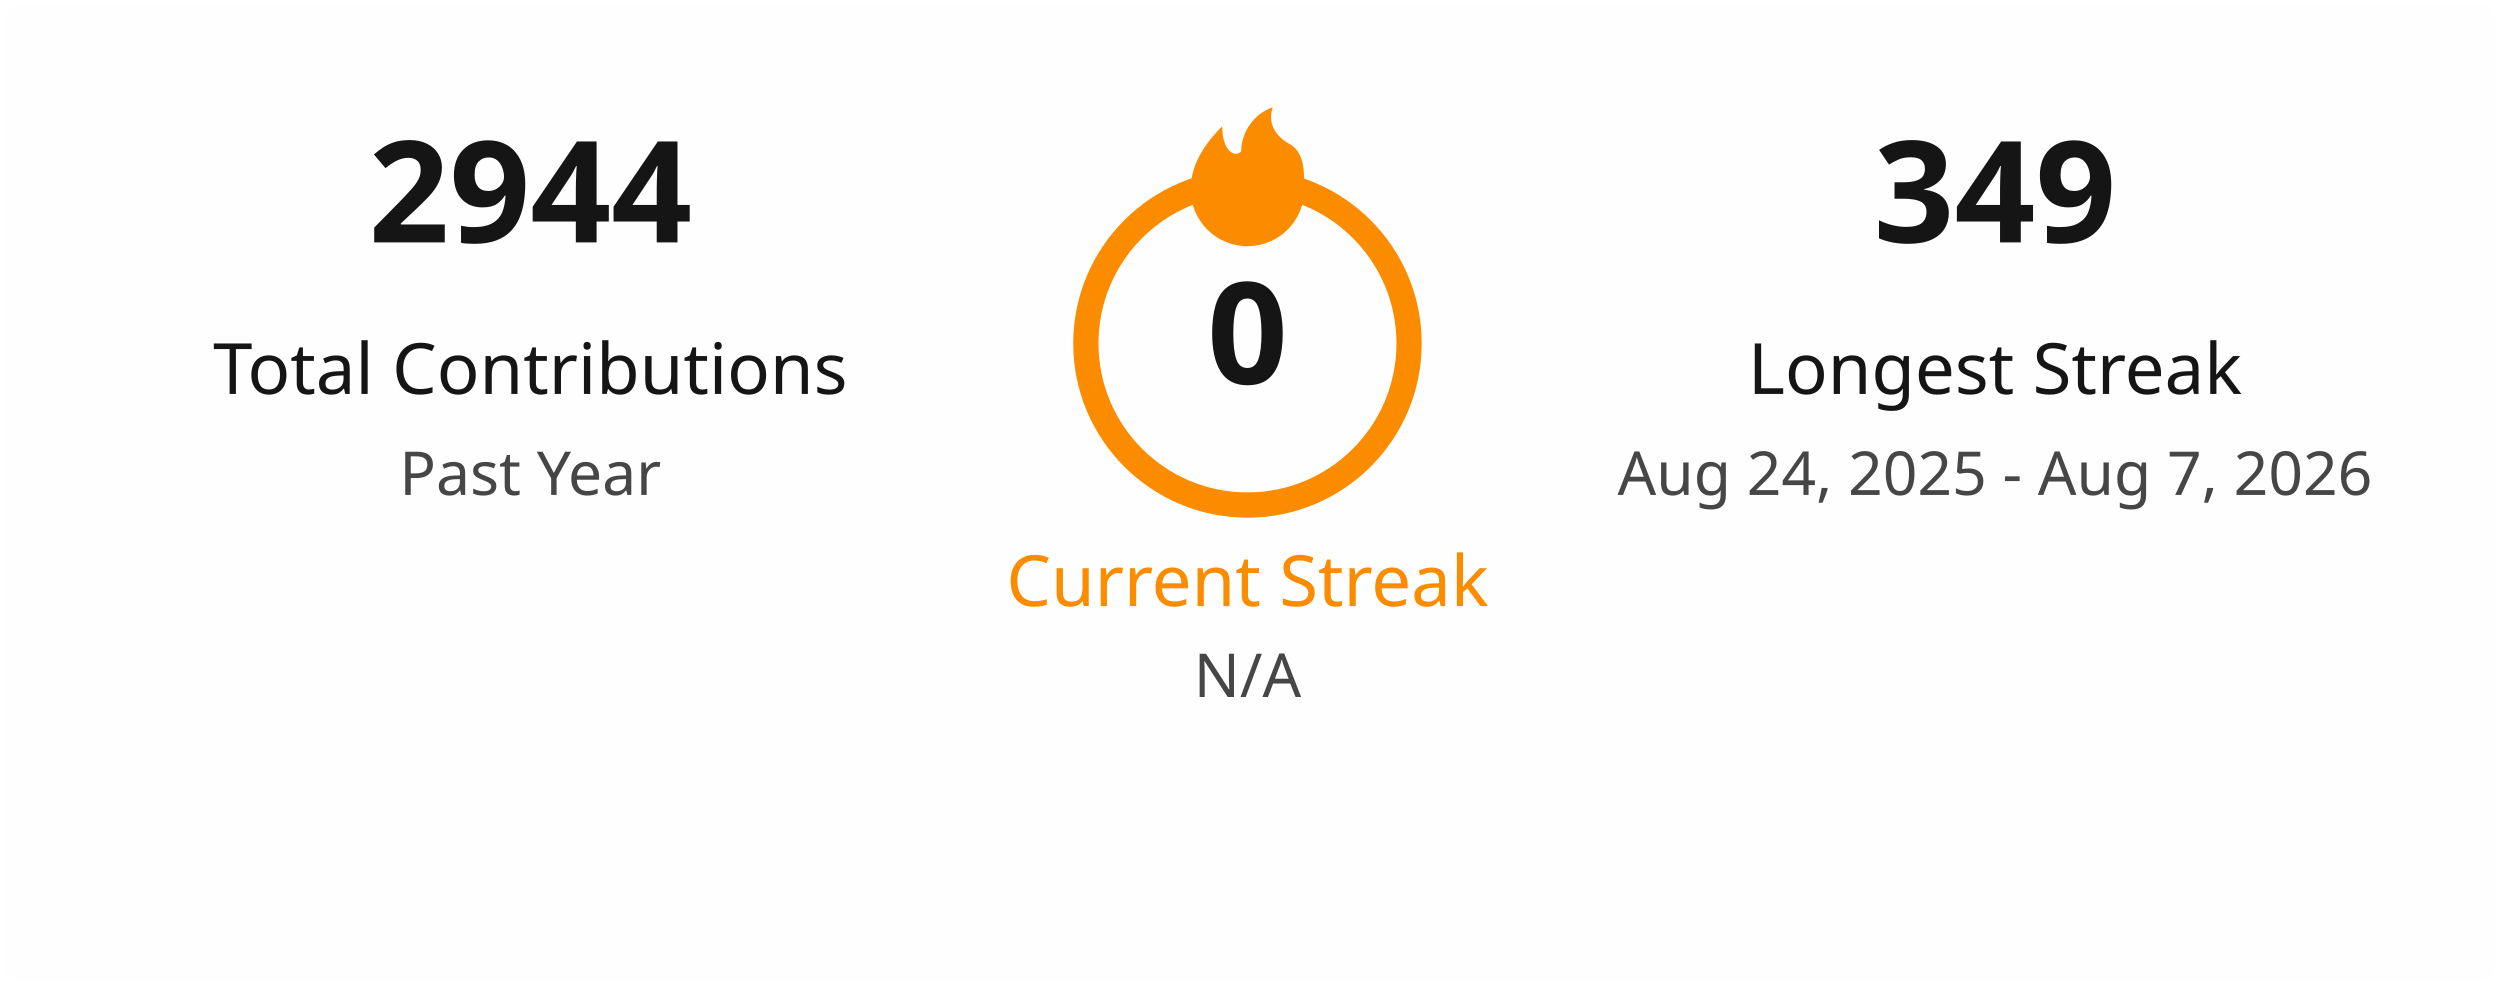
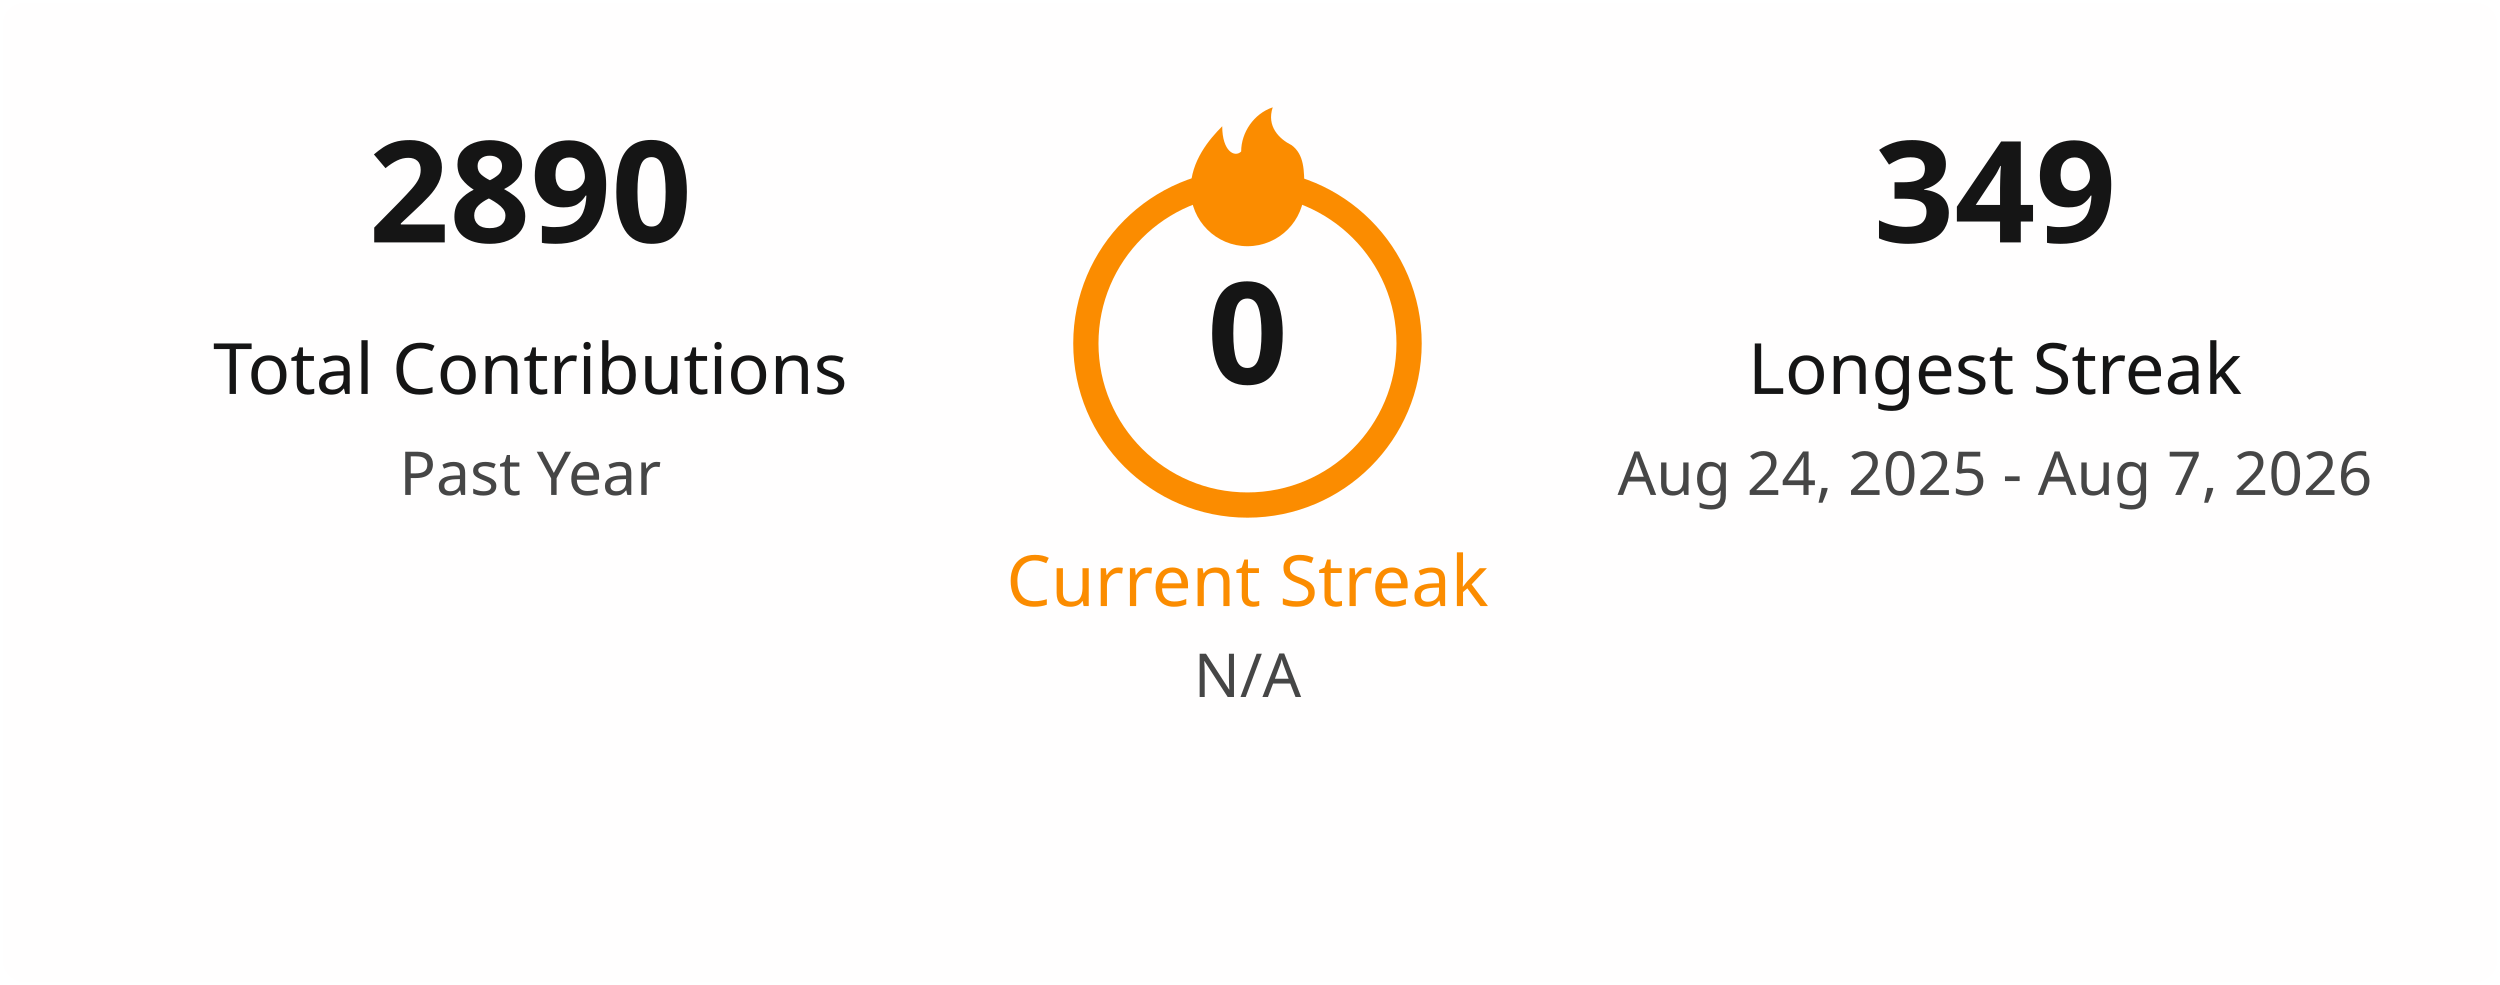
<svg xmlns="http://www.w3.org/2000/svg" width="495" height="195" viewBox="0 0 495 195" fill="none">
  <style>
    .title { font: 600 18px 'Segoe UI', Ubuntu, Sans-Serif; fill: #151515; }
    .stat-number { font: 700 28px 'Segoe UI', Ubuntu, Sans-Serif; }
    .stat-label { font: 400 14px 'Segoe UI', Ubuntu, Sans-Serif; }
    .date-range { font: 400 12px 'Segoe UI', Ubuntu, Sans-Serif; fill: #464646; }
    .fire { fill: #fb8c00; }
  </style>
  <rect x="0.5" y="0.5" rx="4.5" width="494" height="194" fill="#fffefe" stroke-opacity="0" />
  <g transform="translate(50, 48)">
-     <text class="stat-number" fill="#151515" text-anchor="middle" x="55">2944</text>
+     <text class="stat-number" fill="#151515" text-anchor="middle" x="55">2890</text>
    <text class="stat-label" fill="#151515" text-anchor="middle" x="55" y="30">Total Contributions</text>
    <text class="date-range" text-anchor="middle" x="55" y="50">Past Year</text>
  </g>
  <g transform="translate(197, 20)">
    <circle cx="50" cy="48" r="32" fill="none" stroke="#fb8c00" stroke-width="5" />
    <svg x="35" y="0" width="30" height="30" viewBox="0 0 24 24">
      <path class="fire" d="M12 23C7.029 23 3 18.971 3 14C3 9.5 6 6 8 4C8 8 10 9 11 8C11 5 13 2 16 1C15 4 17 6 19 7C21 8.5 21 11 21 14C21 18.971 16.971 23 12 23Z" />
    </svg>
    <text class="stat-number" fill="#151515" text-anchor="middle" x="50" y="56">0</text>
    <text class="stat-label" fill="#fb8c00" text-anchor="middle" x="50" y="100">Current Streak</text>
    <text class="date-range" text-anchor="middle" x="50" y="118">N/A</text>
  </g>
  <g transform="translate(340, 48)">
    <text class="stat-number" fill="#151515" text-anchor="middle" x="55">349</text>
    <text class="stat-label" fill="#151515" text-anchor="middle" x="55" y="30">Longest Streak</text>
    <text class="date-range" text-anchor="middle" x="55" y="50">Aug 24, 2025 - Aug 7, 2026</text>
  </g>
</svg>
